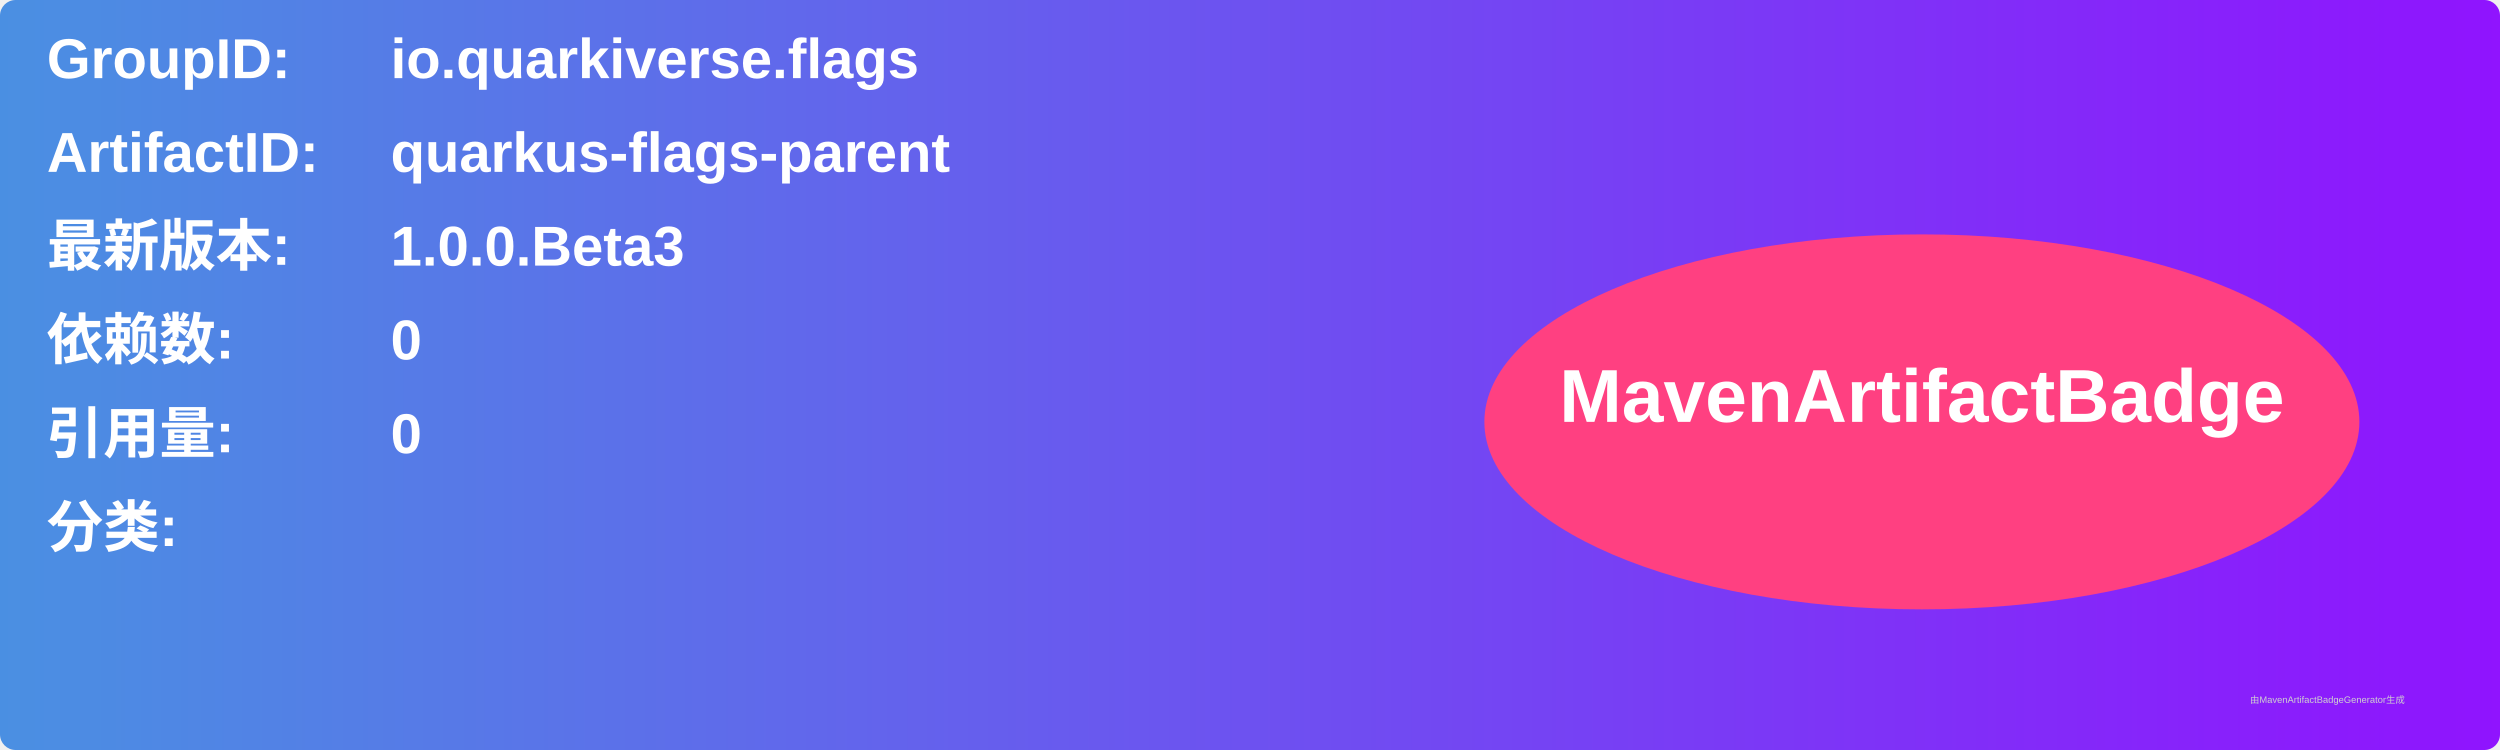
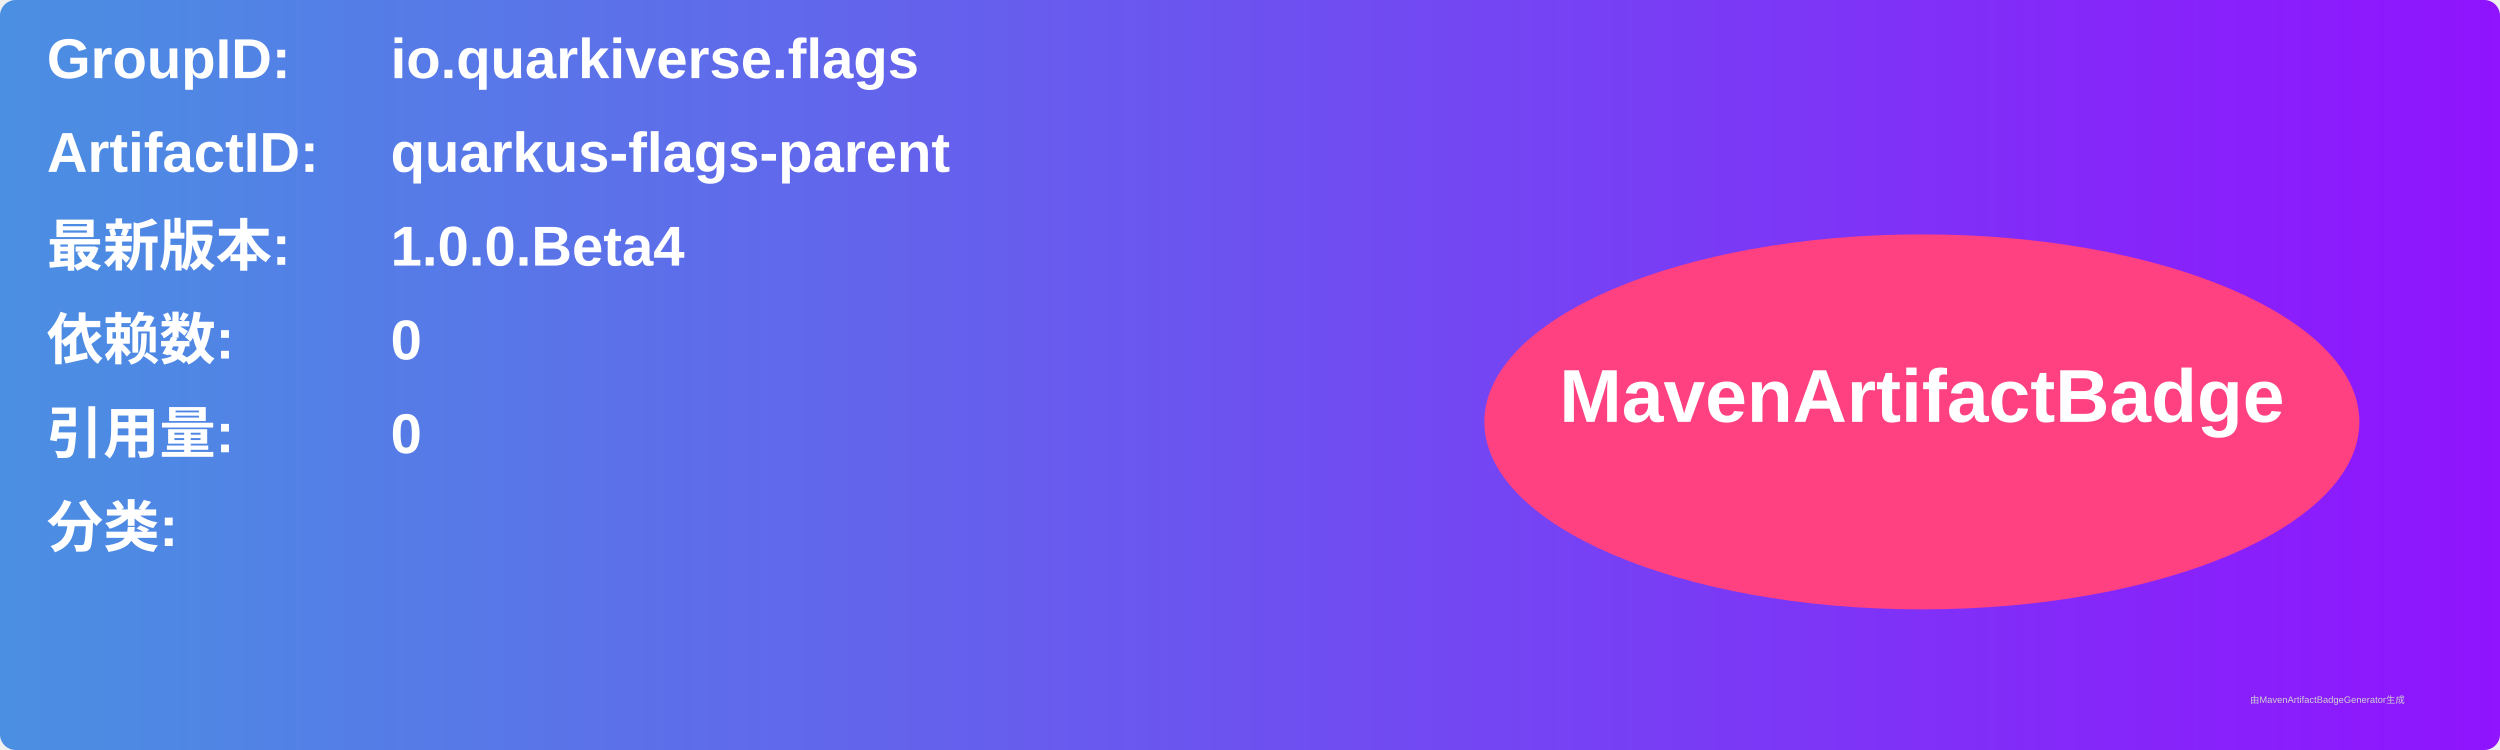
<svg xmlns="http://www.w3.org/2000/svg" width="800" height="240" viewBox="0 0 800 240">
  <linearGradient id="grad" x1="0%" y1="0%" x2="100%" y2="0%">
    <stop offset="0%" stop-color="#4a90e2" />
    <stop offset="100%" stop-color="#9013fe" />
  </linearGradient>
  <rect width="100%" height="100%" rx="5" ry="5" fill="url(#grad)" />
  <g transform="translate(15, 15)">
    <text x="0" y="10" font-family="Arial" font-size="18" fill="white" font-weight="bold" width="260">GroupID:</text>
    <text x="110" y="10" font-family="Arial" font-size="18" fill="white" font-weight="bold" width="460">io.quarkiverse.flags</text>
    <text x="0" y="40" font-family="Arial" font-size="18" fill="white" font-weight="bold" width="260">ArtifactID:</text>
    <text x="110" y="40" font-family="Arial" font-size="18" fill="white" font-weight="bold" width="460">quarkus-flags-parent</text>
    <text x="0" y="70" font-family="Arial" font-size="18" fill="white" font-weight="bold">最新版本:</text>
    <text x="110" y="70" font-family="Arial" font-size="18" fill="white" font-weight="bold">
-       <tspan font-weight="bold">1.0.0.Beta3</tspan>
+       <tspan font-weight="bold">1.0.0.Beta4</tspan>
    </text>
    <text x="0" y="100" font-family="Arial" font-size="18" fill="white" font-weight="bold">依赖数: </text>
    <text x="110" y="100" font-family="Arial" font-size="18" fill="white">
      <tspan font-weight="bold">0</tspan>
    </text>
    <text x="0" y="130" font-family="Arial" font-size="18" fill="white" font-weight="bold">引用量: </text>
    <text x="110" y="130" font-family="Arial" font-size="18" fill="white">
      <tspan font-weight="bold">0</tspan>
    </text>
    <text x="0" y="160" font-family="Arial" font-size="18" fill="white" font-weight="bold">分类:</text>
    <text x="10" y="190" font-family="Arial" font-size="10" fill="white">
      <tspan font-weight="bold" />
    </text>
    <ellipse cx="600" cy="120" rx="140" ry="60" fill="#ff4081" />
    <text x="600" y="120" text-anchor="middle" font-family="Arial" font-size="24" fill="white" font-weight="bold">MavenArtifactBadge</text>
  </g>
  <text x="720" y="225" font-family="Arial" font-size="3" fill="#d0d0d0">由MavenArtifactBadgeGenerator生成</text>
</svg>
